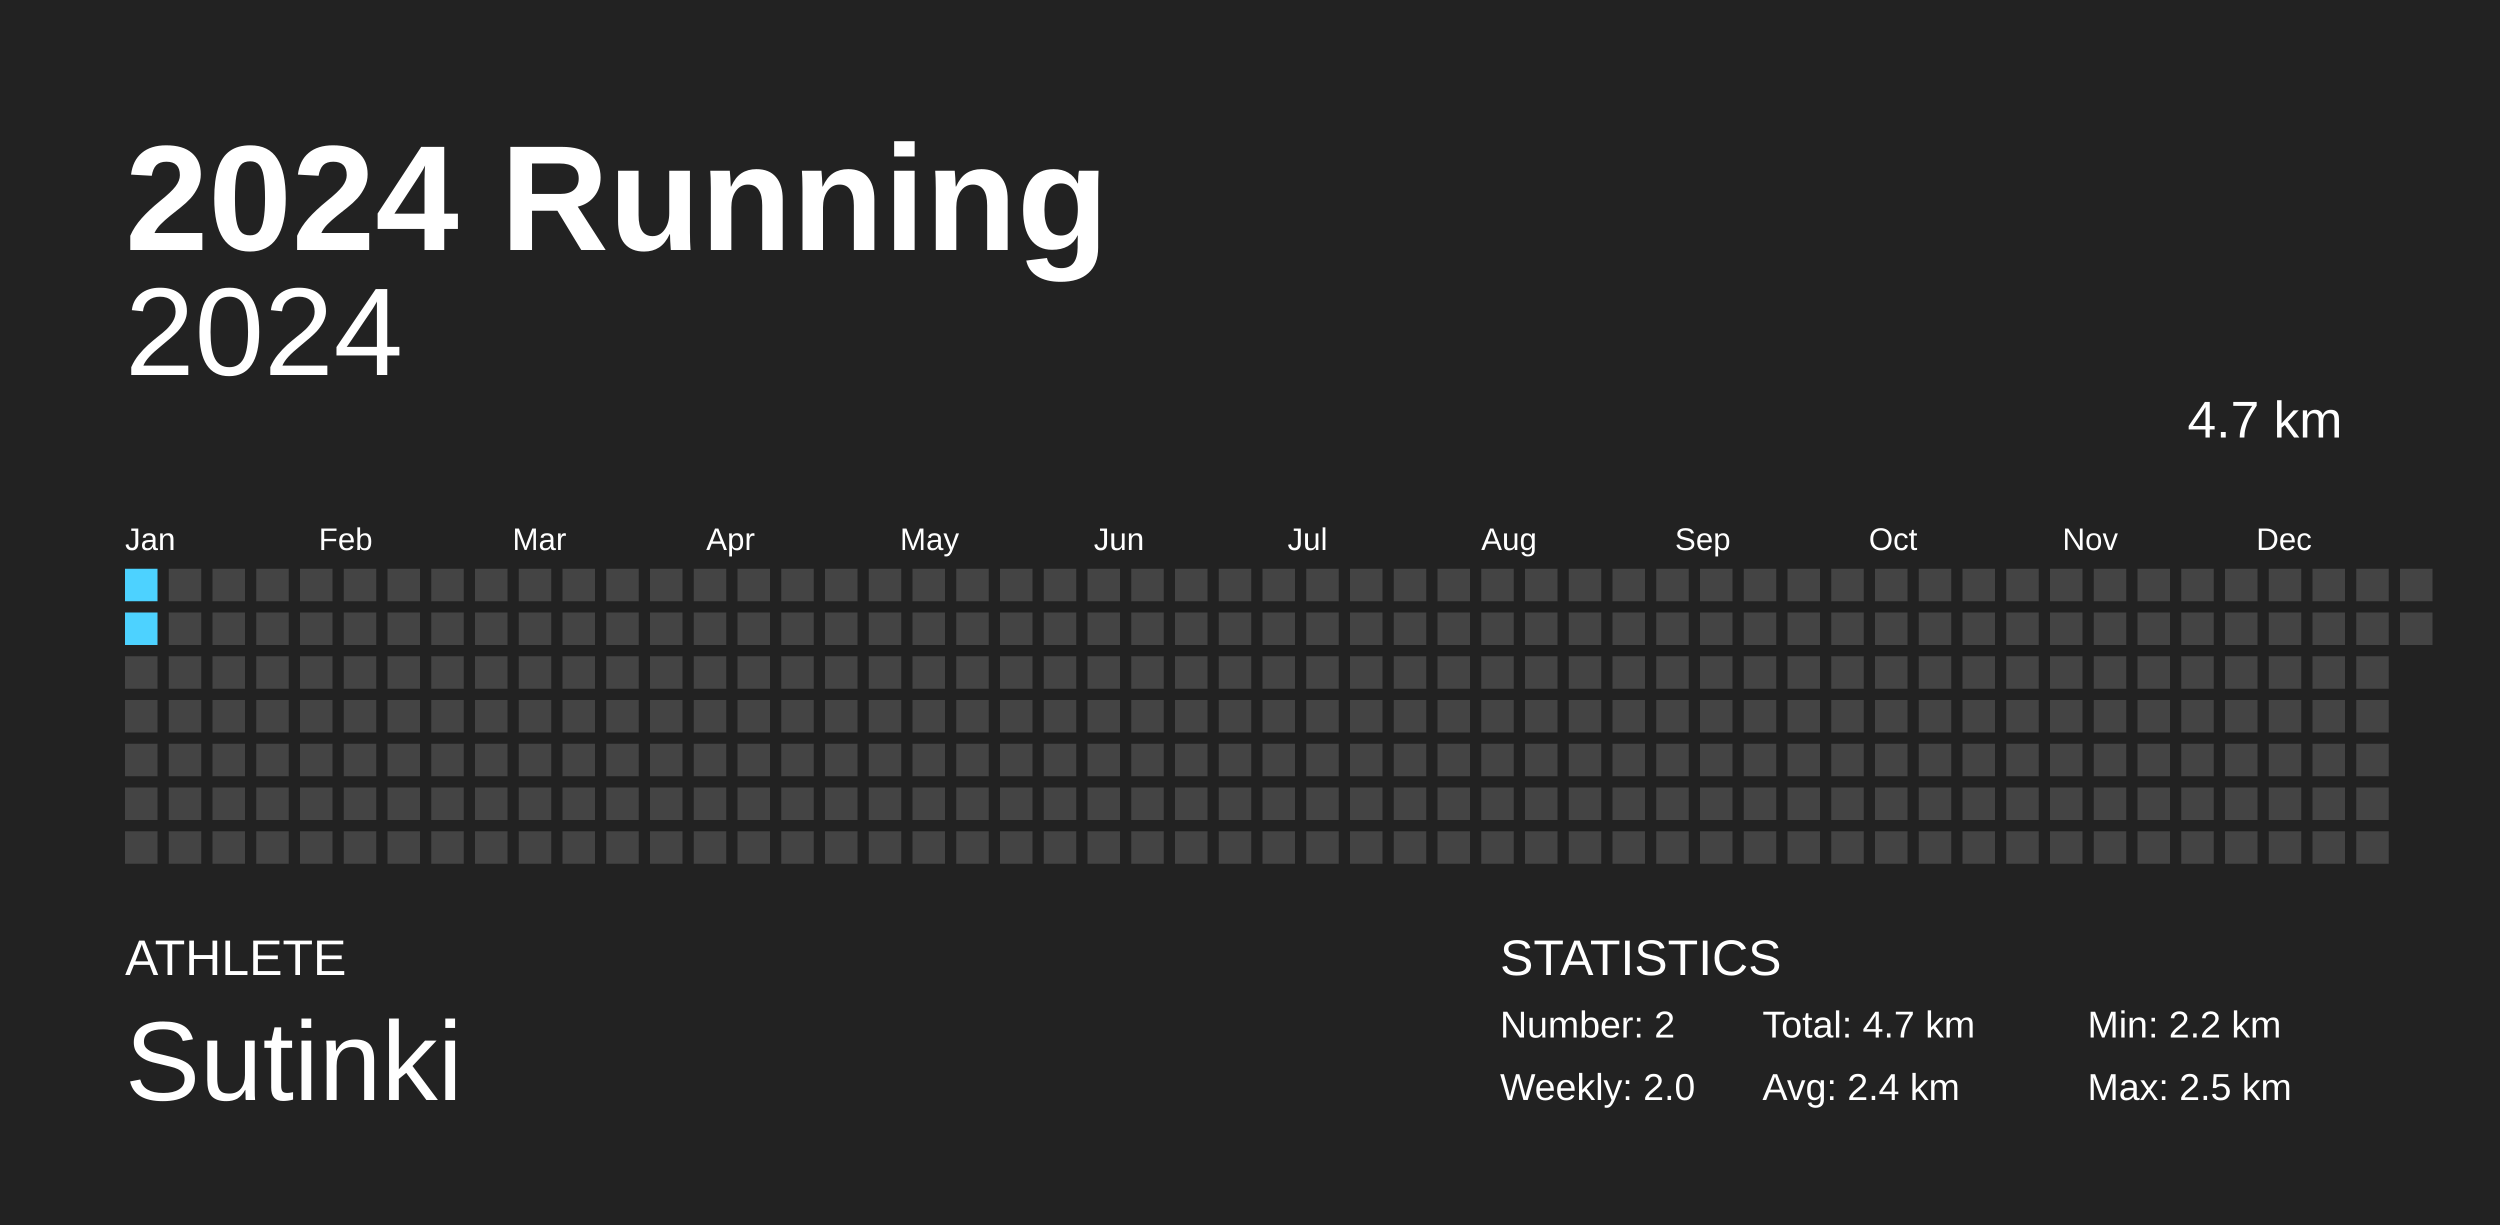
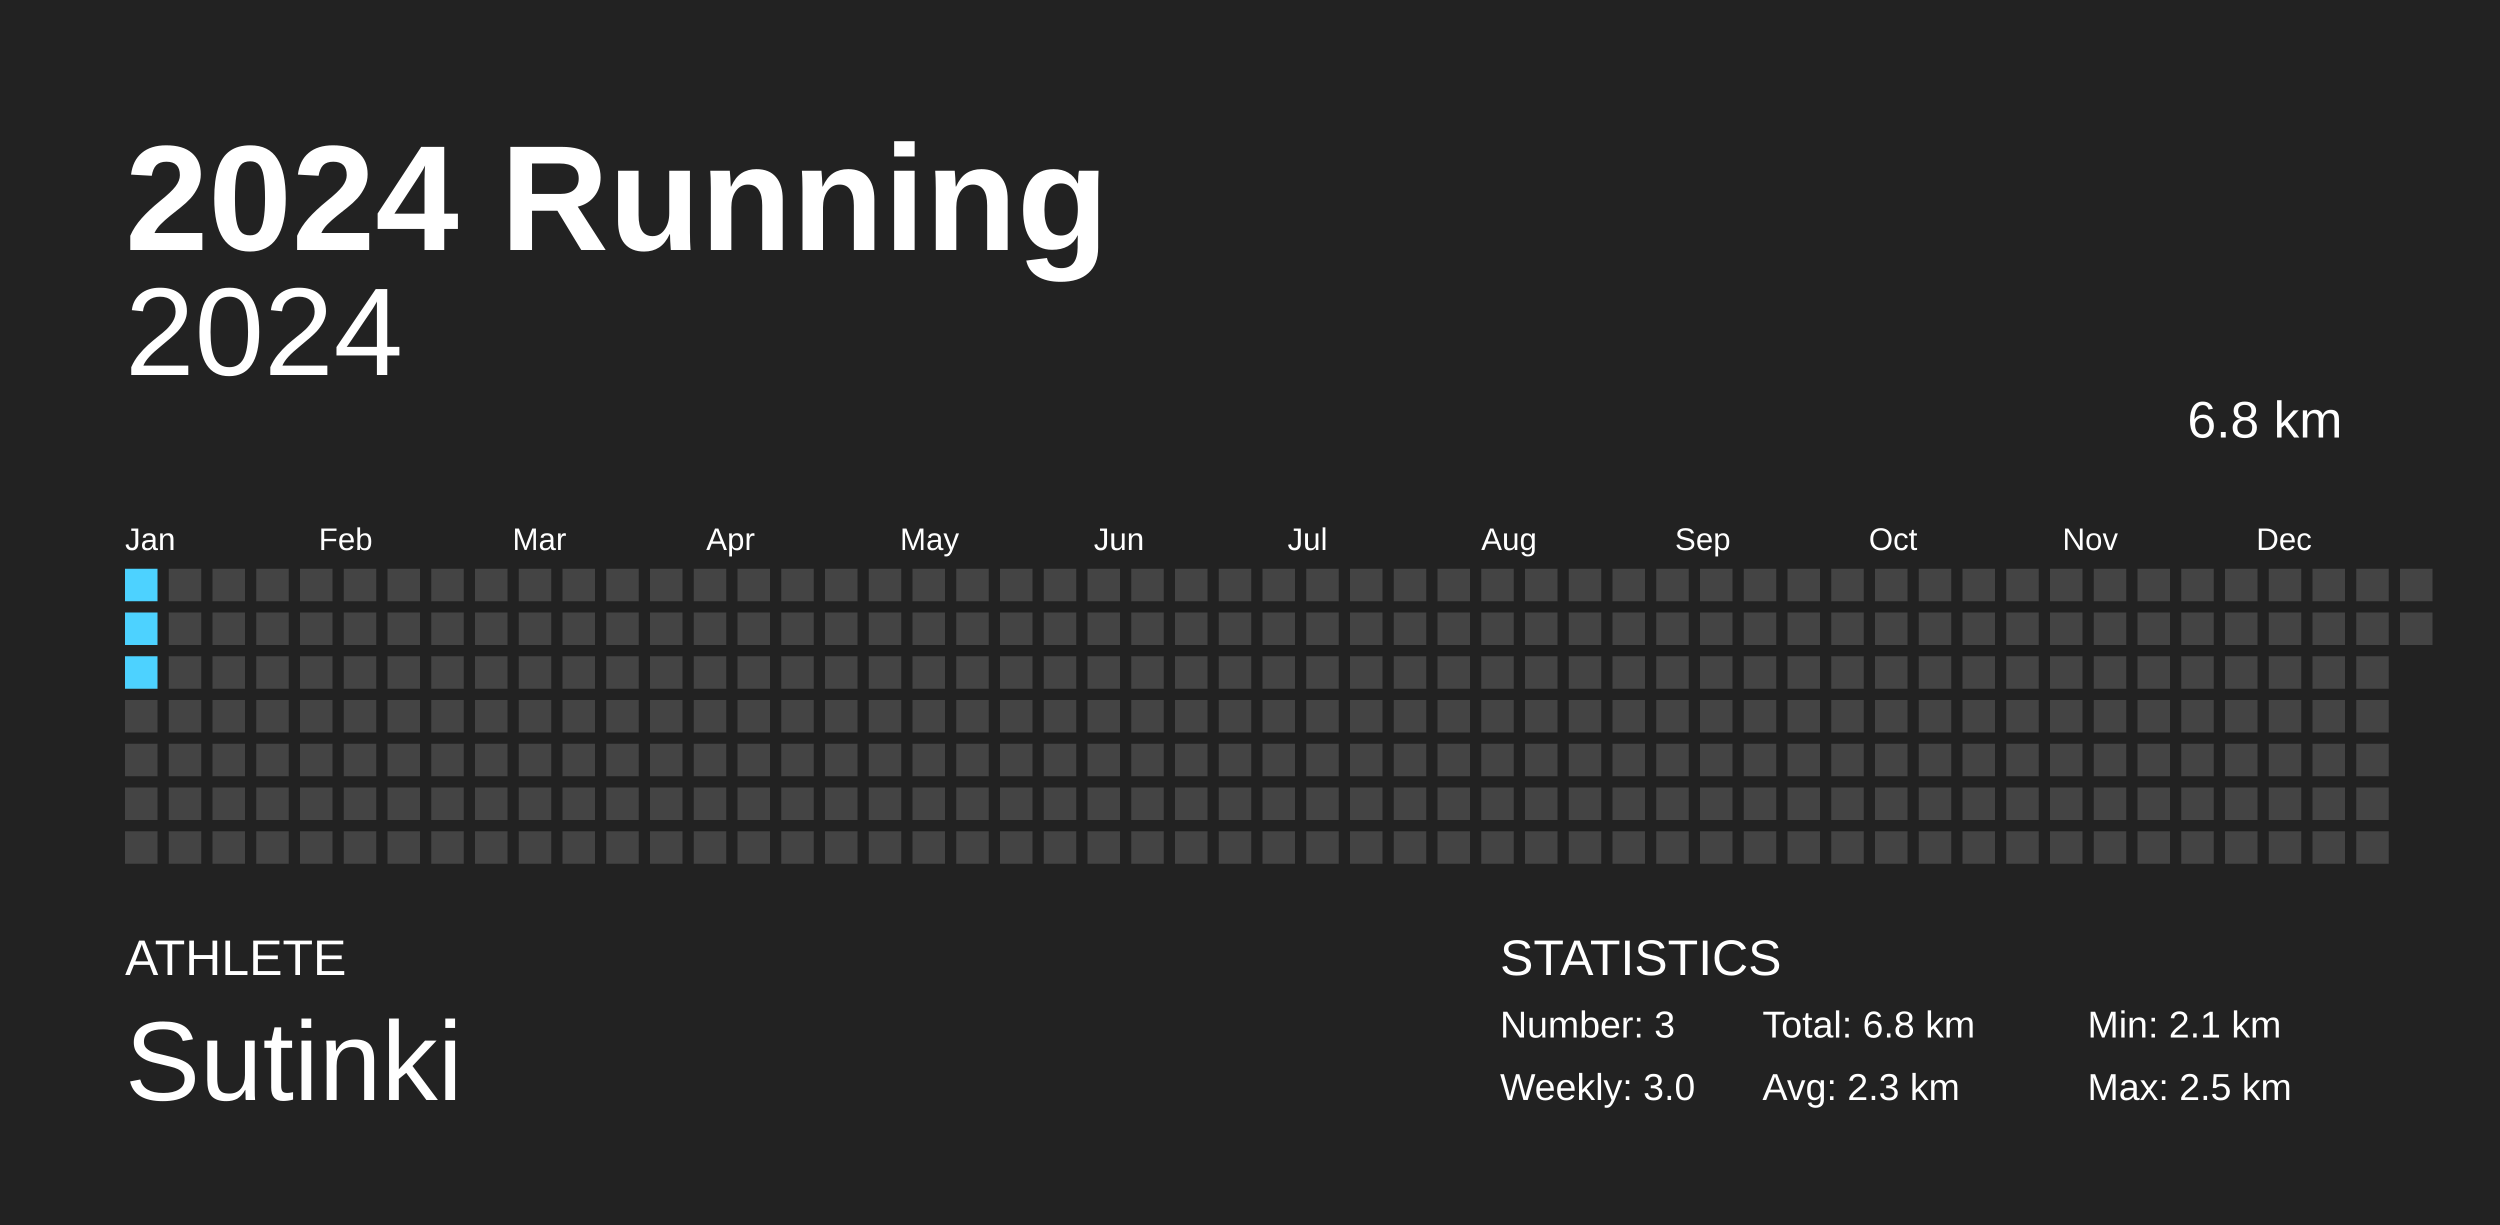
<svg xmlns="http://www.w3.org/2000/svg" baseProfile="full" height="98mm" version="1.1" viewBox="0,0,200,98" width="200mm">
  <defs />
  <rect fill="#222222" height="98" width="200" x="0" y="0" />
  <text fill="#FFFFFF" style="font-size:12px; font-family:Arial; font-weight:bold;" x="10" y="20">2024 Running</text>
  <text fill="#FFFFFF" style="font-size:4px; font-family:Arial" x="10" y="78">ATHLETE</text>
  <text fill="#FFFFFF" style="font-size:9px; font-family:Arial" x="10" y="88">Sutinki</text>
  <text fill="#FFFFFF" style="font-size:4px; font-family:Arial" x="120" y="78">STATISTICS</text>
-   <text fill="#FFFFFF" style="font-size:3px; font-family:Arial" x="120" y="83">Number: 2</text>
-   <text fill="#FFFFFF" style="font-size:3px; font-family:Arial" x="120" y="88">Weekly: 2.0</text>
-   <text fill="#FFFFFF" style="font-size:3px; font-family:Arial" x="141" y="83">Total: 4.7 km</text>
-   <text fill="#FFFFFF" style="font-size:3px; font-family:Arial" x="141" y="88">Avg: 2.4 km</text>
-   <text fill="#FFFFFF" style="font-size:3px; font-family:Arial" x="167" y="83">Min: 2.2 km</text>
+   <text fill="#FFFFFF" style="font-size:3px; font-family:Arial" x="120" y="83">Number: 3</text>
+   <text fill="#FFFFFF" style="font-size:3px; font-family:Arial" x="120" y="88">Weekly: 3.0</text>
+   <text fill="#FFFFFF" style="font-size:3px; font-family:Arial" x="141" y="83">Total: 6.8 km</text>
+   <text fill="#FFFFFF" style="font-size:3px; font-family:Arial" x="141" y="88">Avg: 2.3 km</text>
+   <text fill="#FFFFFF" style="font-size:3px; font-family:Arial" x="167" y="83">Min: 2.1 km</text>
  <text fill="#FFFFFF" style="font-size:3px; font-family:Arial" x="167" y="88">Max: 2.5 km</text>
  <text alignment-baseline="hanging" fill="#FFFFFF" style="font-size:10.0px; font-family:Arial;" x="10" y="30">2024</text>
-   <text alignment-baseline="hanging" fill="#FFFFFF" style="font-size:4.125px; font-family:Arial;" x="175" y="35">4.7 km</text>
+   <text alignment-baseline="hanging" fill="#FFFFFF" style="font-size:4.125px; font-family:Arial;" x="175" y="35">6.8 km</text>
  <text fill="#FFFFFF" style="font-size:2.5px; font-family:Arial" x="10.0" y="44">Jan</text>
  <text fill="#FFFFFF" style="font-size:2.5px; font-family:Arial" x="25.5" y="44">Feb</text>
  <text fill="#FFFFFF" style="font-size:2.5px; font-family:Arial" x="41.0" y="44">Mar</text>
  <text fill="#FFFFFF" style="font-size:2.5px; font-family:Arial" x="56.5" y="44">Apr</text>
  <text fill="#FFFFFF" style="font-size:2.5px; font-family:Arial" x="72.0" y="44">May</text>
  <text fill="#FFFFFF" style="font-size:2.5px; font-family:Arial" x="87.5" y="44">Jun</text>
  <text fill="#FFFFFF" style="font-size:2.5px; font-family:Arial" x="103.0" y="44">Jul</text>
  <text fill="#FFFFFF" style="font-size:2.5px; font-family:Arial" x="118.5" y="44">Aug</text>
  <text fill="#FFFFFF" style="font-size:2.5px; font-family:Arial" x="134.0" y="44">Sep</text>
  <text fill="#FFFFFF" style="font-size:2.5px; font-family:Arial" x="149.5" y="44">Oct</text>
  <text fill="#FFFFFF" style="font-size:2.5px; font-family:Arial" x="165.0" y="44">Nov</text>
  <text fill="#FFFFFF" style="font-size:2.5px; font-family:Arial" x="180.5" y="44">Dec</text>
  <rect fill="#4dd2ff" height="2.6" width="2.6" x="10.0" y="45.5" />
  <rect fill="#4dd2ff" height="2.6" width="2.6" x="10.0" y="49.0" />
-   <rect fill="#444444" height="2.6" width="2.6" x="10.0" y="52.5" />
+   <rect fill="#4dd2ff" height="2.6" width="2.6" x="10.0" y="52.5" />
  <rect fill="#444444" height="2.6" width="2.6" x="10.0" y="56.0" />
  <rect fill="#444444" height="2.6" width="2.6" x="10.0" y="59.5" />
  <rect fill="#444444" height="2.6" width="2.6" x="10.0" y="63.0" />
  <rect fill="#444444" height="2.6" width="2.6" x="10.0" y="66.5" />
  <rect fill="#444444" height="2.6" width="2.6" x="13.5" y="45.5" />
  <rect fill="#444444" height="2.6" width="2.6" x="13.5" y="49.0" />
  <rect fill="#444444" height="2.6" width="2.6" x="13.5" y="52.5" />
  <rect fill="#444444" height="2.6" width="2.6" x="13.5" y="56.0" />
  <rect fill="#444444" height="2.6" width="2.6" x="13.5" y="59.5" />
  <rect fill="#444444" height="2.6" width="2.6" x="13.5" y="63.0" />
  <rect fill="#444444" height="2.6" width="2.6" x="13.5" y="66.5" />
  <rect fill="#444444" height="2.6" width="2.6" x="17.0" y="45.5" />
  <rect fill="#444444" height="2.6" width="2.6" x="17.0" y="49.0" />
  <rect fill="#444444" height="2.6" width="2.6" x="17.0" y="52.5" />
  <rect fill="#444444" height="2.6" width="2.6" x="17.0" y="56.0" />
  <rect fill="#444444" height="2.6" width="2.6" x="17.0" y="59.5" />
  <rect fill="#444444" height="2.6" width="2.6" x="17.0" y="63.0" />
  <rect fill="#444444" height="2.6" width="2.6" x="17.0" y="66.5" />
  <rect fill="#444444" height="2.6" width="2.6" x="20.5" y="45.5" />
  <rect fill="#444444" height="2.6" width="2.6" x="20.5" y="49.0" />
  <rect fill="#444444" height="2.6" width="2.6" x="20.5" y="52.5" />
  <rect fill="#444444" height="2.6" width="2.6" x="20.5" y="56.0" />
  <rect fill="#444444" height="2.6" width="2.6" x="20.5" y="59.5" />
  <rect fill="#444444" height="2.6" width="2.6" x="20.5" y="63.0" />
  <rect fill="#444444" height="2.6" width="2.6" x="20.5" y="66.5" />
  <rect fill="#444444" height="2.6" width="2.6" x="24.0" y="45.5" />
  <rect fill="#444444" height="2.6" width="2.6" x="24.0" y="49.0" />
  <rect fill="#444444" height="2.6" width="2.6" x="24.0" y="52.5" />
  <rect fill="#444444" height="2.6" width="2.6" x="24.0" y="56.0" />
  <rect fill="#444444" height="2.6" width="2.6" x="24.0" y="59.5" />
  <rect fill="#444444" height="2.6" width="2.6" x="24.0" y="63.0" />
  <rect fill="#444444" height="2.6" width="2.6" x="24.0" y="66.5" />
  <rect fill="#444444" height="2.6" width="2.6" x="27.5" y="45.5" />
  <rect fill="#444444" height="2.6" width="2.6" x="27.5" y="49.0" />
  <rect fill="#444444" height="2.6" width="2.6" x="27.5" y="52.5" />
  <rect fill="#444444" height="2.6" width="2.6" x="27.5" y="56.0" />
  <rect fill="#444444" height="2.6" width="2.6" x="27.5" y="59.5" />
  <rect fill="#444444" height="2.6" width="2.6" x="27.5" y="63.0" />
  <rect fill="#444444" height="2.6" width="2.6" x="27.5" y="66.5" />
  <rect fill="#444444" height="2.6" width="2.6" x="31.0" y="45.5" />
  <rect fill="#444444" height="2.6" width="2.6" x="31.0" y="49.0" />
  <rect fill="#444444" height="2.6" width="2.6" x="31.0" y="52.5" />
  <rect fill="#444444" height="2.6" width="2.6" x="31.0" y="56.0" />
  <rect fill="#444444" height="2.6" width="2.6" x="31.0" y="59.5" />
  <rect fill="#444444" height="2.6" width="2.6" x="31.0" y="63.0" />
  <rect fill="#444444" height="2.6" width="2.6" x="31.0" y="66.5" />
  <rect fill="#444444" height="2.6" width="2.6" x="34.5" y="45.5" />
  <rect fill="#444444" height="2.6" width="2.6" x="34.5" y="49.0" />
  <rect fill="#444444" height="2.6" width="2.6" x="34.5" y="52.5" />
  <rect fill="#444444" height="2.6" width="2.6" x="34.5" y="56.0" />
  <rect fill="#444444" height="2.6" width="2.6" x="34.5" y="59.5" />
  <rect fill="#444444" height="2.6" width="2.6" x="34.5" y="63.0" />
  <rect fill="#444444" height="2.6" width="2.6" x="34.5" y="66.5" />
  <rect fill="#444444" height="2.6" width="2.6" x="38.0" y="45.5" />
  <rect fill="#444444" height="2.6" width="2.6" x="38.0" y="49.0" />
  <rect fill="#444444" height="2.6" width="2.6" x="38.0" y="52.5" />
  <rect fill="#444444" height="2.6" width="2.6" x="38.0" y="56.0" />
  <rect fill="#444444" height="2.6" width="2.6" x="38.0" y="59.5" />
  <rect fill="#444444" height="2.6" width="2.6" x="38.0" y="63.0" />
  <rect fill="#444444" height="2.6" width="2.6" x="38.0" y="66.5" />
  <rect fill="#444444" height="2.6" width="2.6" x="41.5" y="45.5" />
  <rect fill="#444444" height="2.6" width="2.6" x="41.5" y="49.0" />
  <rect fill="#444444" height="2.6" width="2.6" x="41.5" y="52.5" />
  <rect fill="#444444" height="2.6" width="2.6" x="41.5" y="56.0" />
  <rect fill="#444444" height="2.6" width="2.6" x="41.5" y="59.5" />
  <rect fill="#444444" height="2.6" width="2.6" x="41.5" y="63.0" />
  <rect fill="#444444" height="2.6" width="2.6" x="41.5" y="66.5" />
  <rect fill="#444444" height="2.6" width="2.6" x="45.0" y="45.5" />
  <rect fill="#444444" height="2.6" width="2.6" x="45.0" y="49.0" />
  <rect fill="#444444" height="2.6" width="2.6" x="45.0" y="52.5" />
  <rect fill="#444444" height="2.6" width="2.6" x="45.0" y="56.0" />
  <rect fill="#444444" height="2.6" width="2.6" x="45.0" y="59.5" />
  <rect fill="#444444" height="2.6" width="2.6" x="45.0" y="63.0" />
  <rect fill="#444444" height="2.6" width="2.6" x="45.0" y="66.5" />
  <rect fill="#444444" height="2.6" width="2.6" x="48.5" y="45.5" />
  <rect fill="#444444" height="2.6" width="2.6" x="48.5" y="49.0" />
  <rect fill="#444444" height="2.6" width="2.6" x="48.5" y="52.5" />
  <rect fill="#444444" height="2.6" width="2.6" x="48.5" y="56.0" />
  <rect fill="#444444" height="2.6" width="2.6" x="48.5" y="59.5" />
  <rect fill="#444444" height="2.6" width="2.6" x="48.5" y="63.0" />
  <rect fill="#444444" height="2.6" width="2.6" x="48.5" y="66.5" />
  <rect fill="#444444" height="2.6" width="2.6" x="52.0" y="45.5" />
  <rect fill="#444444" height="2.6" width="2.6" x="52.0" y="49.0" />
  <rect fill="#444444" height="2.6" width="2.6" x="52.0" y="52.5" />
  <rect fill="#444444" height="2.6" width="2.6" x="52.0" y="56.0" />
  <rect fill="#444444" height="2.6" width="2.6" x="52.0" y="59.5" />
  <rect fill="#444444" height="2.6" width="2.6" x="52.0" y="63.0" />
  <rect fill="#444444" height="2.6" width="2.6" x="52.0" y="66.5" />
  <rect fill="#444444" height="2.6" width="2.6" x="55.5" y="45.5" />
  <rect fill="#444444" height="2.6" width="2.6" x="55.5" y="49.0" />
  <rect fill="#444444" height="2.6" width="2.6" x="55.5" y="52.5" />
  <rect fill="#444444" height="2.6" width="2.6" x="55.5" y="56.0" />
  <rect fill="#444444" height="2.6" width="2.6" x="55.5" y="59.5" />
  <rect fill="#444444" height="2.6" width="2.6" x="55.5" y="63.0" />
  <rect fill="#444444" height="2.6" width="2.6" x="55.5" y="66.5" />
  <rect fill="#444444" height="2.6" width="2.6" x="59.0" y="45.5" />
  <rect fill="#444444" height="2.6" width="2.6" x="59.0" y="49.0" />
  <rect fill="#444444" height="2.6" width="2.6" x="59.0" y="52.5" />
  <rect fill="#444444" height="2.6" width="2.6" x="59.0" y="56.0" />
  <rect fill="#444444" height="2.6" width="2.6" x="59.0" y="59.5" />
  <rect fill="#444444" height="2.6" width="2.6" x="59.0" y="63.0" />
  <rect fill="#444444" height="2.6" width="2.6" x="59.0" y="66.5" />
  <rect fill="#444444" height="2.6" width="2.6" x="62.5" y="45.5" />
  <rect fill="#444444" height="2.6" width="2.6" x="62.5" y="49.0" />
  <rect fill="#444444" height="2.6" width="2.6" x="62.5" y="52.5" />
  <rect fill="#444444" height="2.6" width="2.6" x="62.5" y="56.0" />
  <rect fill="#444444" height="2.6" width="2.6" x="62.5" y="59.5" />
  <rect fill="#444444" height="2.6" width="2.6" x="62.5" y="63.0" />
  <rect fill="#444444" height="2.6" width="2.6" x="62.5" y="66.5" />
  <rect fill="#444444" height="2.6" width="2.6" x="66.0" y="45.5" />
  <rect fill="#444444" height="2.6" width="2.6" x="66.0" y="49.0" />
  <rect fill="#444444" height="2.6" width="2.6" x="66.0" y="52.5" />
  <rect fill="#444444" height="2.6" width="2.6" x="66.0" y="56.0" />
  <rect fill="#444444" height="2.6" width="2.6" x="66.0" y="59.5" />
  <rect fill="#444444" height="2.6" width="2.6" x="66.0" y="63.0" />
  <rect fill="#444444" height="2.6" width="2.6" x="66.0" y="66.5" />
  <rect fill="#444444" height="2.6" width="2.6" x="69.5" y="45.5" />
  <rect fill="#444444" height="2.6" width="2.6" x="69.5" y="49.0" />
  <rect fill="#444444" height="2.6" width="2.6" x="69.5" y="52.5" />
  <rect fill="#444444" height="2.6" width="2.6" x="69.5" y="56.0" />
  <rect fill="#444444" height="2.6" width="2.6" x="69.5" y="59.5" />
  <rect fill="#444444" height="2.6" width="2.6" x="69.5" y="63.0" />
  <rect fill="#444444" height="2.6" width="2.6" x="69.5" y="66.5" />
  <rect fill="#444444" height="2.6" width="2.6" x="73.0" y="45.5" />
  <rect fill="#444444" height="2.6" width="2.6" x="73.0" y="49.0" />
  <rect fill="#444444" height="2.6" width="2.6" x="73.0" y="52.5" />
  <rect fill="#444444" height="2.6" width="2.6" x="73.0" y="56.0" />
  <rect fill="#444444" height="2.6" width="2.6" x="73.0" y="59.5" />
  <rect fill="#444444" height="2.6" width="2.6" x="73.0" y="63.0" />
  <rect fill="#444444" height="2.6" width="2.6" x="73.0" y="66.5" />
  <rect fill="#444444" height="2.6" width="2.6" x="76.5" y="45.5" />
  <rect fill="#444444" height="2.6" width="2.6" x="76.5" y="49.0" />
  <rect fill="#444444" height="2.6" width="2.6" x="76.5" y="52.5" />
  <rect fill="#444444" height="2.6" width="2.6" x="76.5" y="56.0" />
  <rect fill="#444444" height="2.6" width="2.6" x="76.5" y="59.5" />
  <rect fill="#444444" height="2.6" width="2.6" x="76.5" y="63.0" />
  <rect fill="#444444" height="2.6" width="2.6" x="76.5" y="66.5" />
  <rect fill="#444444" height="2.6" width="2.6" x="80.0" y="45.5" />
  <rect fill="#444444" height="2.6" width="2.6" x="80.0" y="49.0" />
  <rect fill="#444444" height="2.6" width="2.6" x="80.0" y="52.5" />
  <rect fill="#444444" height="2.6" width="2.6" x="80.0" y="56.0" />
  <rect fill="#444444" height="2.6" width="2.6" x="80.0" y="59.5" />
  <rect fill="#444444" height="2.6" width="2.6" x="80.0" y="63.0" />
  <rect fill="#444444" height="2.6" width="2.6" x="80.0" y="66.5" />
  <rect fill="#444444" height="2.6" width="2.6" x="83.5" y="45.5" />
  <rect fill="#444444" height="2.6" width="2.6" x="83.5" y="49.0" />
  <rect fill="#444444" height="2.6" width="2.6" x="83.5" y="52.5" />
  <rect fill="#444444" height="2.6" width="2.6" x="83.5" y="56.0" />
  <rect fill="#444444" height="2.6" width="2.6" x="83.5" y="59.5" />
  <rect fill="#444444" height="2.6" width="2.6" x="83.5" y="63.0" />
  <rect fill="#444444" height="2.6" width="2.6" x="83.5" y="66.5" />
  <rect fill="#444444" height="2.6" width="2.6" x="87.0" y="45.5" />
  <rect fill="#444444" height="2.6" width="2.6" x="87.0" y="49.0" />
  <rect fill="#444444" height="2.6" width="2.6" x="87.0" y="52.5" />
  <rect fill="#444444" height="2.6" width="2.6" x="87.0" y="56.0" />
  <rect fill="#444444" height="2.6" width="2.6" x="87.0" y="59.5" />
  <rect fill="#444444" height="2.6" width="2.6" x="87.0" y="63.0" />
  <rect fill="#444444" height="2.6" width="2.6" x="87.0" y="66.5" />
  <rect fill="#444444" height="2.6" width="2.6" x="90.5" y="45.5" />
  <rect fill="#444444" height="2.6" width="2.6" x="90.5" y="49.0" />
  <rect fill="#444444" height="2.6" width="2.6" x="90.5" y="52.5" />
  <rect fill="#444444" height="2.6" width="2.6" x="90.5" y="56.0" />
  <rect fill="#444444" height="2.6" width="2.6" x="90.5" y="59.5" />
  <rect fill="#444444" height="2.6" width="2.6" x="90.5" y="63.0" />
  <rect fill="#444444" height="2.6" width="2.6" x="90.5" y="66.5" />
  <rect fill="#444444" height="2.6" width="2.6" x="94.0" y="45.5" />
  <rect fill="#444444" height="2.6" width="2.6" x="94.0" y="49.0" />
  <rect fill="#444444" height="2.6" width="2.6" x="94.0" y="52.5" />
  <rect fill="#444444" height="2.6" width="2.6" x="94.0" y="56.0" />
  <rect fill="#444444" height="2.6" width="2.6" x="94.0" y="59.5" />
  <rect fill="#444444" height="2.6" width="2.6" x="94.0" y="63.0" />
  <rect fill="#444444" height="2.6" width="2.6" x="94.0" y="66.5" />
  <rect fill="#444444" height="2.6" width="2.6" x="97.5" y="45.5" />
  <rect fill="#444444" height="2.6" width="2.6" x="97.5" y="49.0" />
  <rect fill="#444444" height="2.6" width="2.6" x="97.5" y="52.5" />
  <rect fill="#444444" height="2.6" width="2.6" x="97.5" y="56.0" />
  <rect fill="#444444" height="2.6" width="2.6" x="97.5" y="59.5" />
  <rect fill="#444444" height="2.6" width="2.6" x="97.5" y="63.0" />
  <rect fill="#444444" height="2.6" width="2.6" x="97.5" y="66.5" />
  <rect fill="#444444" height="2.6" width="2.6" x="101.0" y="45.5" />
  <rect fill="#444444" height="2.6" width="2.6" x="101.0" y="49.0" />
  <rect fill="#444444" height="2.6" width="2.6" x="101.0" y="52.5" />
  <rect fill="#444444" height="2.6" width="2.6" x="101.0" y="56.0" />
  <rect fill="#444444" height="2.6" width="2.6" x="101.0" y="59.5" />
  <rect fill="#444444" height="2.6" width="2.6" x="101.0" y="63.0" />
  <rect fill="#444444" height="2.6" width="2.6" x="101.0" y="66.5" />
  <rect fill="#444444" height="2.6" width="2.6" x="104.5" y="45.5" />
  <rect fill="#444444" height="2.6" width="2.6" x="104.5" y="49.0" />
  <rect fill="#444444" height="2.6" width="2.6" x="104.5" y="52.5" />
  <rect fill="#444444" height="2.6" width="2.6" x="104.5" y="56.0" />
  <rect fill="#444444" height="2.6" width="2.6" x="104.5" y="59.5" />
  <rect fill="#444444" height="2.6" width="2.6" x="104.5" y="63.0" />
  <rect fill="#444444" height="2.6" width="2.6" x="104.5" y="66.5" />
  <rect fill="#444444" height="2.6" width="2.6" x="108.0" y="45.5" />
  <rect fill="#444444" height="2.6" width="2.6" x="108.0" y="49.0" />
  <rect fill="#444444" height="2.6" width="2.6" x="108.0" y="52.5" />
  <rect fill="#444444" height="2.6" width="2.6" x="108.0" y="56.0" />
  <rect fill="#444444" height="2.6" width="2.6" x="108.0" y="59.5" />
  <rect fill="#444444" height="2.6" width="2.6" x="108.0" y="63.0" />
  <rect fill="#444444" height="2.6" width="2.6" x="108.0" y="66.5" />
  <rect fill="#444444" height="2.6" width="2.6" x="111.5" y="45.5" />
  <rect fill="#444444" height="2.6" width="2.6" x="111.5" y="49.0" />
  <rect fill="#444444" height="2.6" width="2.6" x="111.5" y="52.5" />
  <rect fill="#444444" height="2.6" width="2.6" x="111.5" y="56.0" />
  <rect fill="#444444" height="2.6" width="2.6" x="111.5" y="59.5" />
  <rect fill="#444444" height="2.6" width="2.6" x="111.5" y="63.0" />
  <rect fill="#444444" height="2.6" width="2.6" x="111.5" y="66.5" />
  <rect fill="#444444" height="2.6" width="2.6" x="115.0" y="45.5" />
  <rect fill="#444444" height="2.6" width="2.6" x="115.0" y="49.0" />
  <rect fill="#444444" height="2.6" width="2.6" x="115.0" y="52.5" />
  <rect fill="#444444" height="2.6" width="2.6" x="115.0" y="56.0" />
  <rect fill="#444444" height="2.6" width="2.6" x="115.0" y="59.5" />
  <rect fill="#444444" height="2.6" width="2.6" x="115.0" y="63.0" />
  <rect fill="#444444" height="2.6" width="2.6" x="115.0" y="66.5" />
  <rect fill="#444444" height="2.6" width="2.6" x="118.5" y="45.5" />
  <rect fill="#444444" height="2.6" width="2.6" x="118.5" y="49.0" />
  <rect fill="#444444" height="2.6" width="2.6" x="118.5" y="52.5" />
  <rect fill="#444444" height="2.6" width="2.6" x="118.5" y="56.0" />
  <rect fill="#444444" height="2.6" width="2.6" x="118.5" y="59.5" />
  <rect fill="#444444" height="2.6" width="2.6" x="118.5" y="63.0" />
  <rect fill="#444444" height="2.6" width="2.6" x="118.5" y="66.5" />
  <rect fill="#444444" height="2.6" width="2.6" x="122.0" y="45.5" />
  <rect fill="#444444" height="2.6" width="2.6" x="122.0" y="49.0" />
  <rect fill="#444444" height="2.6" width="2.6" x="122.0" y="52.5" />
  <rect fill="#444444" height="2.6" width="2.6" x="122.0" y="56.0" />
  <rect fill="#444444" height="2.6" width="2.6" x="122.0" y="59.5" />
  <rect fill="#444444" height="2.6" width="2.6" x="122.0" y="63.0" />
  <rect fill="#444444" height="2.6" width="2.6" x="122.0" y="66.5" />
  <rect fill="#444444" height="2.6" width="2.6" x="125.5" y="45.5" />
  <rect fill="#444444" height="2.6" width="2.6" x="125.5" y="49.0" />
  <rect fill="#444444" height="2.6" width="2.6" x="125.5" y="52.5" />
  <rect fill="#444444" height="2.6" width="2.6" x="125.5" y="56.0" />
  <rect fill="#444444" height="2.6" width="2.6" x="125.5" y="59.5" />
  <rect fill="#444444" height="2.6" width="2.6" x="125.5" y="63.0" />
  <rect fill="#444444" height="2.6" width="2.6" x="125.5" y="66.5" />
  <rect fill="#444444" height="2.6" width="2.6" x="129.0" y="45.5" />
  <rect fill="#444444" height="2.6" width="2.6" x="129.0" y="49.0" />
  <rect fill="#444444" height="2.6" width="2.6" x="129.0" y="52.5" />
  <rect fill="#444444" height="2.6" width="2.6" x="129.0" y="56.0" />
  <rect fill="#444444" height="2.6" width="2.6" x="129.0" y="59.5" />
  <rect fill="#444444" height="2.6" width="2.6" x="129.0" y="63.0" />
  <rect fill="#444444" height="2.6" width="2.6" x="129.0" y="66.5" />
  <rect fill="#444444" height="2.6" width="2.6" x="132.5" y="45.5" />
  <rect fill="#444444" height="2.6" width="2.6" x="132.5" y="49.0" />
  <rect fill="#444444" height="2.6" width="2.6" x="132.5" y="52.5" />
  <rect fill="#444444" height="2.6" width="2.6" x="132.5" y="56.0" />
  <rect fill="#444444" height="2.6" width="2.6" x="132.5" y="59.5" />
  <rect fill="#444444" height="2.6" width="2.6" x="132.5" y="63.0" />
  <rect fill="#444444" height="2.6" width="2.6" x="132.5" y="66.5" />
  <rect fill="#444444" height="2.6" width="2.6" x="136.0" y="45.5" />
  <rect fill="#444444" height="2.6" width="2.6" x="136.0" y="49.0" />
  <rect fill="#444444" height="2.6" width="2.6" x="136.0" y="52.5" />
  <rect fill="#444444" height="2.6" width="2.6" x="136.0" y="56.0" />
  <rect fill="#444444" height="2.6" width="2.6" x="136.0" y="59.5" />
  <rect fill="#444444" height="2.6" width="2.6" x="136.0" y="63.0" />
  <rect fill="#444444" height="2.6" width="2.6" x="136.0" y="66.5" />
  <rect fill="#444444" height="2.6" width="2.6" x="139.5" y="45.5" />
  <rect fill="#444444" height="2.6" width="2.6" x="139.5" y="49.0" />
  <rect fill="#444444" height="2.6" width="2.6" x="139.5" y="52.5" />
  <rect fill="#444444" height="2.6" width="2.6" x="139.5" y="56.0" />
  <rect fill="#444444" height="2.6" width="2.6" x="139.5" y="59.5" />
  <rect fill="#444444" height="2.6" width="2.6" x="139.5" y="63.0" />
  <rect fill="#444444" height="2.6" width="2.6" x="139.5" y="66.5" />
  <rect fill="#444444" height="2.6" width="2.6" x="143.0" y="45.5" />
  <rect fill="#444444" height="2.6" width="2.6" x="143.0" y="49.0" />
  <rect fill="#444444" height="2.6" width="2.6" x="143.0" y="52.5" />
  <rect fill="#444444" height="2.6" width="2.6" x="143.0" y="56.0" />
  <rect fill="#444444" height="2.6" width="2.6" x="143.0" y="59.5" />
  <rect fill="#444444" height="2.6" width="2.6" x="143.0" y="63.0" />
  <rect fill="#444444" height="2.6" width="2.6" x="143.0" y="66.5" />
  <rect fill="#444444" height="2.6" width="2.6" x="146.5" y="45.5" />
  <rect fill="#444444" height="2.6" width="2.6" x="146.5" y="49.0" />
  <rect fill="#444444" height="2.6" width="2.6" x="146.5" y="52.5" />
  <rect fill="#444444" height="2.6" width="2.6" x="146.5" y="56.0" />
  <rect fill="#444444" height="2.6" width="2.6" x="146.5" y="59.5" />
  <rect fill="#444444" height="2.6" width="2.6" x="146.5" y="63.0" />
  <rect fill="#444444" height="2.6" width="2.6" x="146.5" y="66.5" />
  <rect fill="#444444" height="2.6" width="2.6" x="150.0" y="45.5" />
  <rect fill="#444444" height="2.6" width="2.6" x="150.0" y="49.0" />
  <rect fill="#444444" height="2.6" width="2.6" x="150.0" y="52.5" />
  <rect fill="#444444" height="2.6" width="2.6" x="150.0" y="56.0" />
  <rect fill="#444444" height="2.6" width="2.6" x="150.0" y="59.5" />
  <rect fill="#444444" height="2.6" width="2.6" x="150.0" y="63.0" />
  <rect fill="#444444" height="2.6" width="2.6" x="150.0" y="66.5" />
  <rect fill="#444444" height="2.6" width="2.6" x="153.5" y="45.5" />
  <rect fill="#444444" height="2.6" width="2.6" x="153.5" y="49.0" />
  <rect fill="#444444" height="2.6" width="2.6" x="153.5" y="52.5" />
  <rect fill="#444444" height="2.6" width="2.6" x="153.5" y="56.0" />
  <rect fill="#444444" height="2.6" width="2.6" x="153.5" y="59.5" />
  <rect fill="#444444" height="2.6" width="2.6" x="153.5" y="63.0" />
  <rect fill="#444444" height="2.6" width="2.6" x="153.5" y="66.5" />
  <rect fill="#444444" height="2.6" width="2.6" x="157.0" y="45.5" />
  <rect fill="#444444" height="2.6" width="2.6" x="157.0" y="49.0" />
  <rect fill="#444444" height="2.6" width="2.6" x="157.0" y="52.5" />
  <rect fill="#444444" height="2.6" width="2.6" x="157.0" y="56.0" />
  <rect fill="#444444" height="2.6" width="2.6" x="157.0" y="59.5" />
  <rect fill="#444444" height="2.6" width="2.6" x="157.0" y="63.0" />
  <rect fill="#444444" height="2.6" width="2.6" x="157.0" y="66.5" />
  <rect fill="#444444" height="2.6" width="2.6" x="160.5" y="45.5" />
  <rect fill="#444444" height="2.6" width="2.6" x="160.5" y="49.0" />
  <rect fill="#444444" height="2.6" width="2.6" x="160.5" y="52.5" />
  <rect fill="#444444" height="2.6" width="2.6" x="160.5" y="56.0" />
  <rect fill="#444444" height="2.6" width="2.6" x="160.5" y="59.5" />
  <rect fill="#444444" height="2.6" width="2.6" x="160.5" y="63.0" />
  <rect fill="#444444" height="2.6" width="2.6" x="160.5" y="66.5" />
  <rect fill="#444444" height="2.6" width="2.6" x="164.0" y="45.5" />
  <rect fill="#444444" height="2.6" width="2.6" x="164.0" y="49.0" />
  <rect fill="#444444" height="2.6" width="2.6" x="164.0" y="52.5" />
  <rect fill="#444444" height="2.6" width="2.6" x="164.0" y="56.0" />
  <rect fill="#444444" height="2.6" width="2.6" x="164.0" y="59.5" />
  <rect fill="#444444" height="2.6" width="2.6" x="164.0" y="63.0" />
  <rect fill="#444444" height="2.6" width="2.6" x="164.0" y="66.5" />
  <rect fill="#444444" height="2.6" width="2.6" x="167.5" y="45.5" />
  <rect fill="#444444" height="2.6" width="2.6" x="167.5" y="49.0" />
  <rect fill="#444444" height="2.6" width="2.6" x="167.5" y="52.5" />
  <rect fill="#444444" height="2.6" width="2.6" x="167.5" y="56.0" />
  <rect fill="#444444" height="2.6" width="2.6" x="167.5" y="59.5" />
  <rect fill="#444444" height="2.6" width="2.6" x="167.5" y="63.0" />
  <rect fill="#444444" height="2.6" width="2.6" x="167.5" y="66.5" />
  <rect fill="#444444" height="2.6" width="2.6" x="171.0" y="45.5" />
  <rect fill="#444444" height="2.6" width="2.6" x="171.0" y="49.0" />
  <rect fill="#444444" height="2.6" width="2.6" x="171.0" y="52.5" />
  <rect fill="#444444" height="2.6" width="2.6" x="171.0" y="56.0" />
  <rect fill="#444444" height="2.6" width="2.6" x="171.0" y="59.5" />
  <rect fill="#444444" height="2.6" width="2.6" x="171.0" y="63.0" />
  <rect fill="#444444" height="2.6" width="2.6" x="171.0" y="66.5" />
  <rect fill="#444444" height="2.6" width="2.6" x="174.5" y="45.5" />
  <rect fill="#444444" height="2.6" width="2.6" x="174.5" y="49.0" />
  <rect fill="#444444" height="2.6" width="2.6" x="174.5" y="52.5" />
  <rect fill="#444444" height="2.6" width="2.6" x="174.5" y="56.0" />
  <rect fill="#444444" height="2.6" width="2.6" x="174.5" y="59.5" />
  <rect fill="#444444" height="2.6" width="2.6" x="174.5" y="63.0" />
  <rect fill="#444444" height="2.6" width="2.6" x="174.5" y="66.5" />
  <rect fill="#444444" height="2.6" width="2.6" x="178.0" y="45.5" />
  <rect fill="#444444" height="2.6" width="2.6" x="178.0" y="49.0" />
  <rect fill="#444444" height="2.6" width="2.6" x="178.0" y="52.5" />
  <rect fill="#444444" height="2.6" width="2.6" x="178.0" y="56.0" />
  <rect fill="#444444" height="2.6" width="2.6" x="178.0" y="59.5" />
  <rect fill="#444444" height="2.6" width="2.6" x="178.0" y="63.0" />
  <rect fill="#444444" height="2.6" width="2.6" x="178.0" y="66.5" />
  <rect fill="#444444" height="2.6" width="2.6" x="181.5" y="45.5" />
  <rect fill="#444444" height="2.6" width="2.6" x="181.5" y="49.0" />
  <rect fill="#444444" height="2.6" width="2.6" x="181.5" y="52.5" />
  <rect fill="#444444" height="2.6" width="2.6" x="181.5" y="56.0" />
  <rect fill="#444444" height="2.6" width="2.6" x="181.5" y="59.5" />
  <rect fill="#444444" height="2.6" width="2.6" x="181.5" y="63.0" />
  <rect fill="#444444" height="2.6" width="2.6" x="181.5" y="66.5" />
  <rect fill="#444444" height="2.6" width="2.6" x="185.0" y="45.5" />
  <rect fill="#444444" height="2.6" width="2.6" x="185.0" y="49.0" />
  <rect fill="#444444" height="2.6" width="2.6" x="185.0" y="52.5" />
  <rect fill="#444444" height="2.6" width="2.6" x="185.0" y="56.0" />
  <rect fill="#444444" height="2.6" width="2.6" x="185.0" y="59.5" />
  <rect fill="#444444" height="2.6" width="2.6" x="185.0" y="63.0" />
  <rect fill="#444444" height="2.6" width="2.6" x="185.0" y="66.5" />
  <rect fill="#444444" height="2.6" width="2.6" x="188.5" y="45.5" />
  <rect fill="#444444" height="2.6" width="2.6" x="188.5" y="49.0" />
  <rect fill="#444444" height="2.6" width="2.6" x="188.5" y="52.5" />
  <rect fill="#444444" height="2.6" width="2.6" x="188.5" y="56.0" />
  <rect fill="#444444" height="2.6" width="2.6" x="188.5" y="59.5" />
  <rect fill="#444444" height="2.6" width="2.6" x="188.5" y="63.0" />
  <rect fill="#444444" height="2.6" width="2.6" x="188.5" y="66.5" />
  <rect fill="#444444" height="2.6" width="2.6" x="192.0" y="45.5" />
  <rect fill="#444444" height="2.6" width="2.6" x="192.0" y="49.0" />
</svg>
